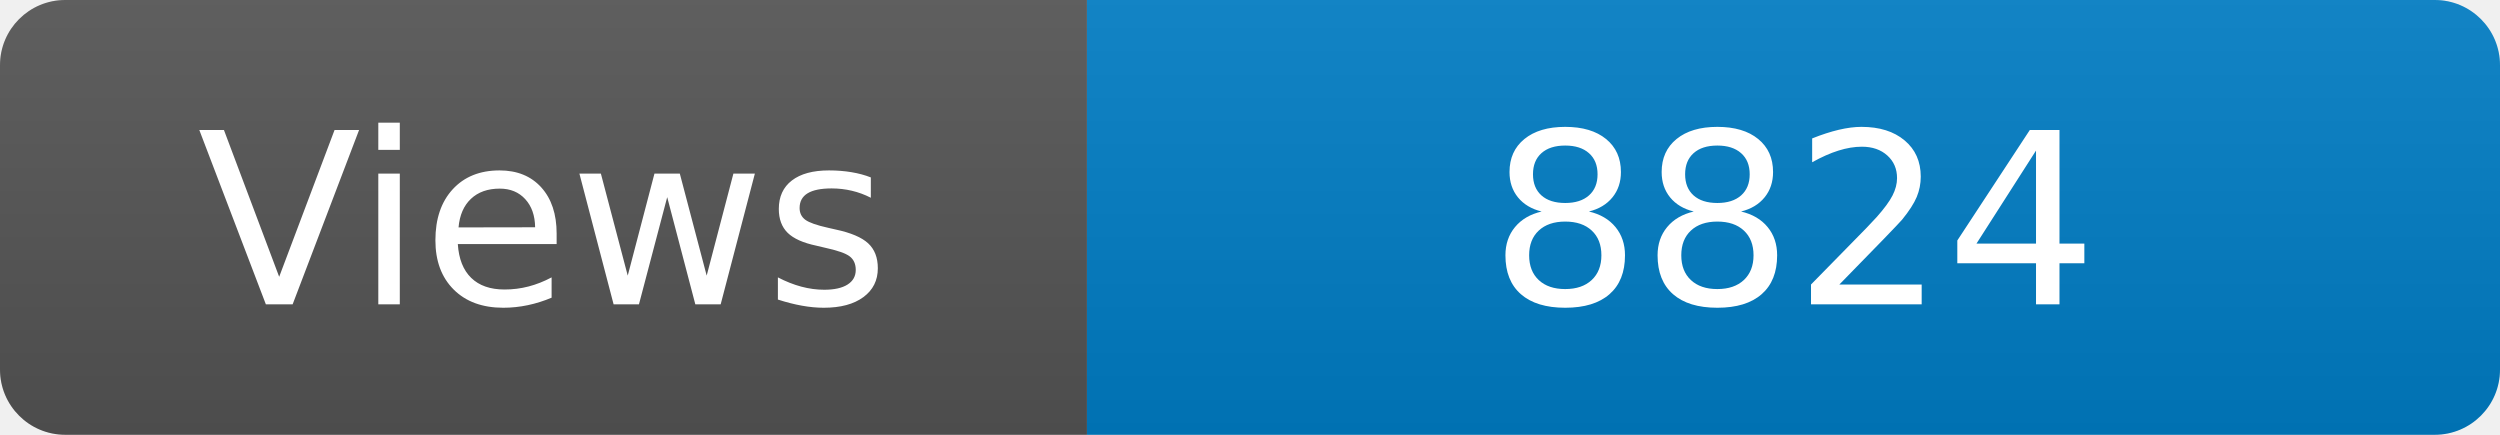
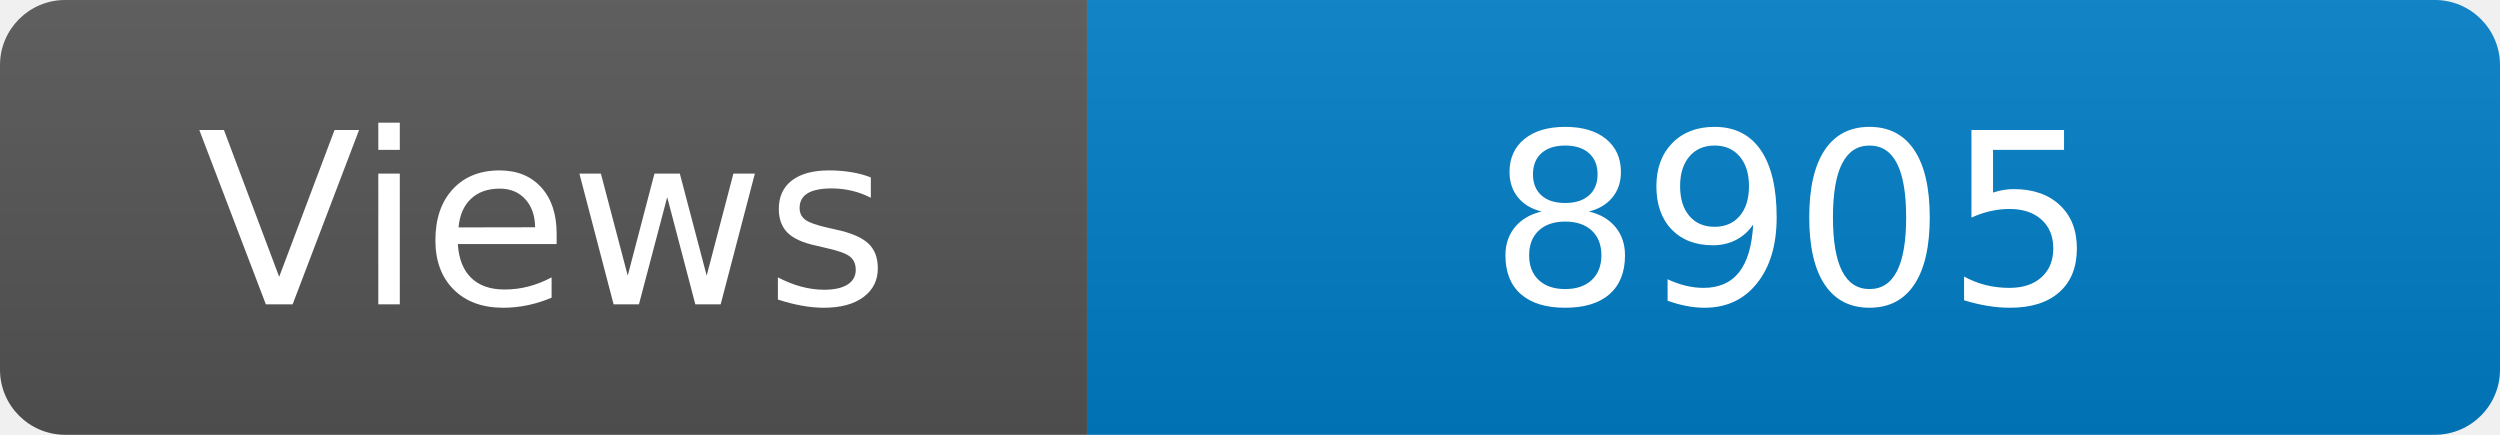
<svg xmlns="http://www.w3.org/2000/svg" width="115" height="20" role="img" aria-label="Maintained?: yes">
  <linearGradient id="s" x2="0" y2="100%">
    <stop offset="0" stop-color="#bbb" stop-opacity=".1" />
    <stop offset="1" stop-opacity=".1" />
  </linearGradient>
  <clipPath id="r">
    <rect width="115" height="20" rx="3" fill="#fff" />
  </clipPath>
  <g clip-path="url(#r)">
    <rect width="50" height="20" fill="#555" />
    <rect x="50" width="160" height="20" fill="#007ec6" />
    <rect width="115" height="20" fill="url(#s)" />
  </g>
  <g fill="#fff" text-anchor="middle" font-family="Verdana,Geneva,DejaVu Sans,sans-serif" font-size="110">
    <text x="250" y="140" transform="scale(.1)" fill="#fff">Views</text>
-     <text x="825" y="140" transform="scale(.1)" fill="#fff">8824</text>
+     <text x="825" y="140" transform="scale(.1)" fill="#fff">8905</text>
  </g>
</svg>
